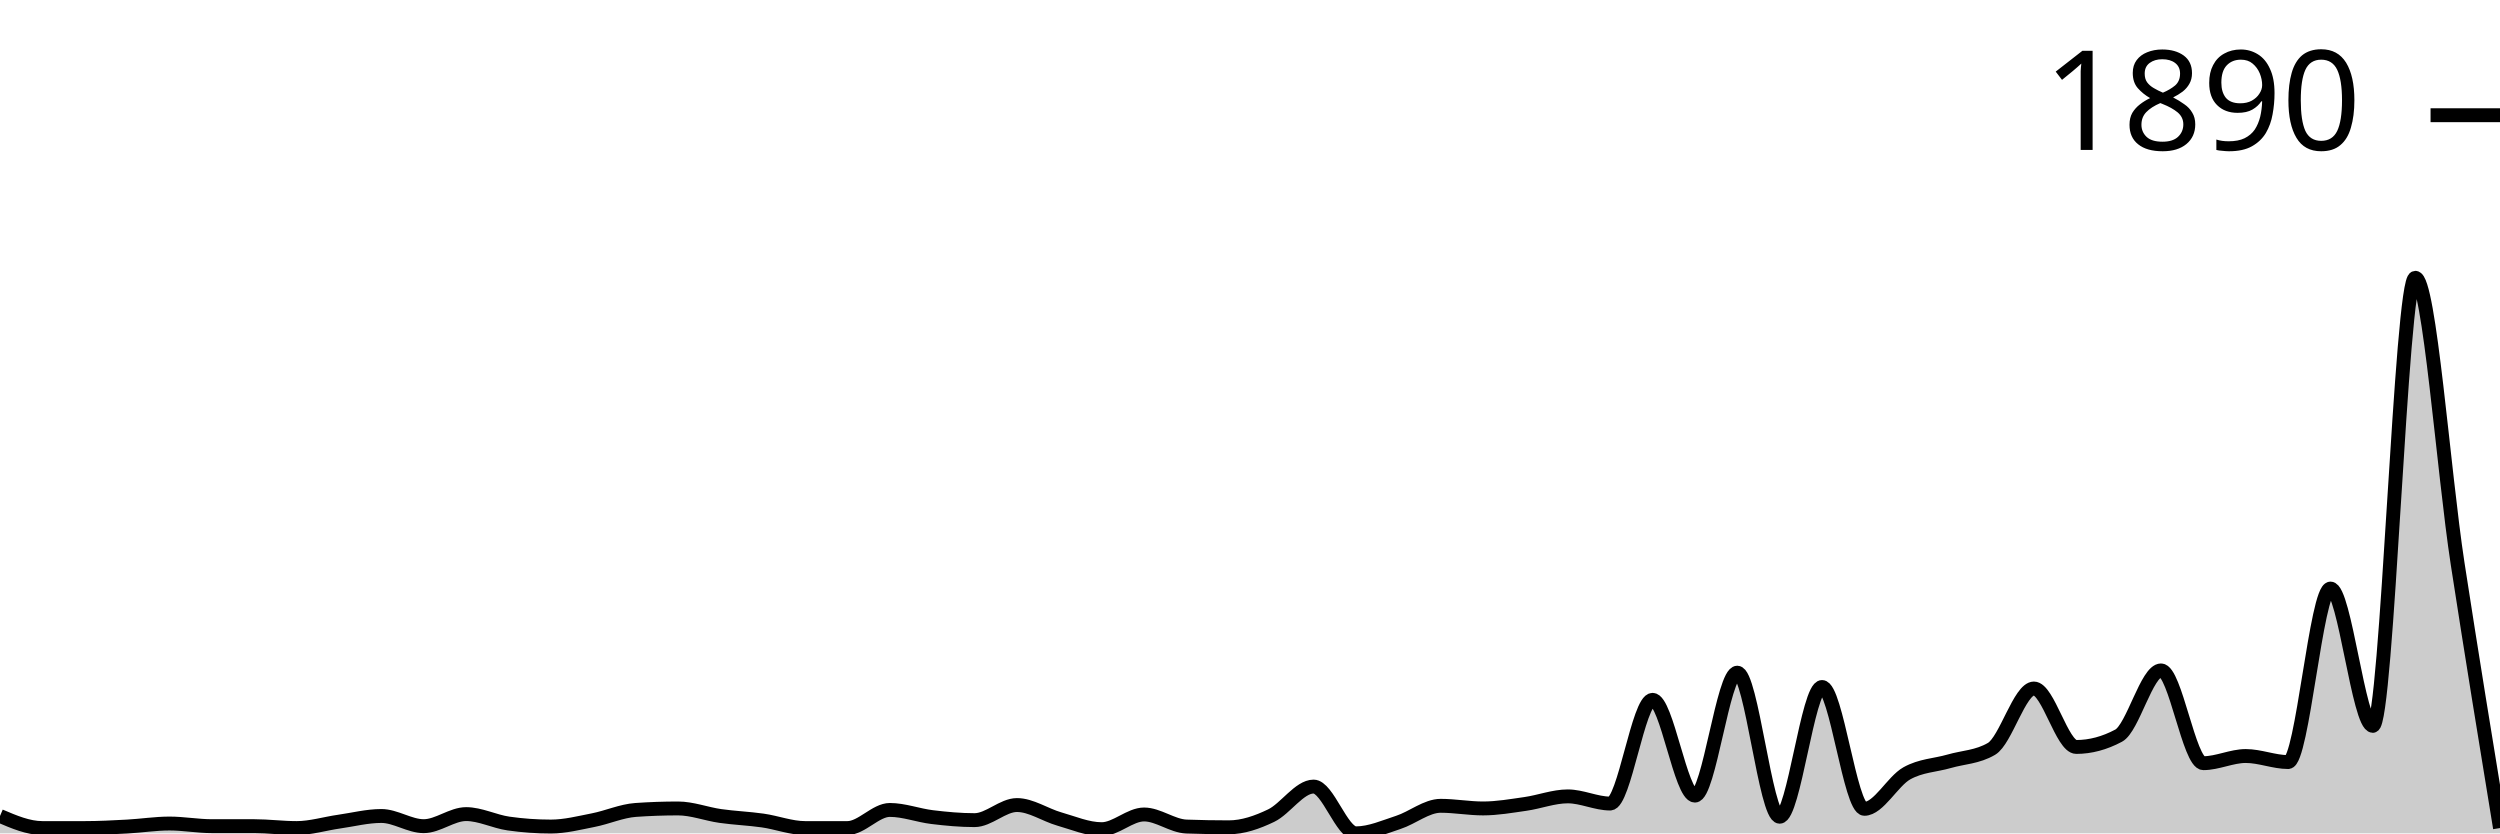
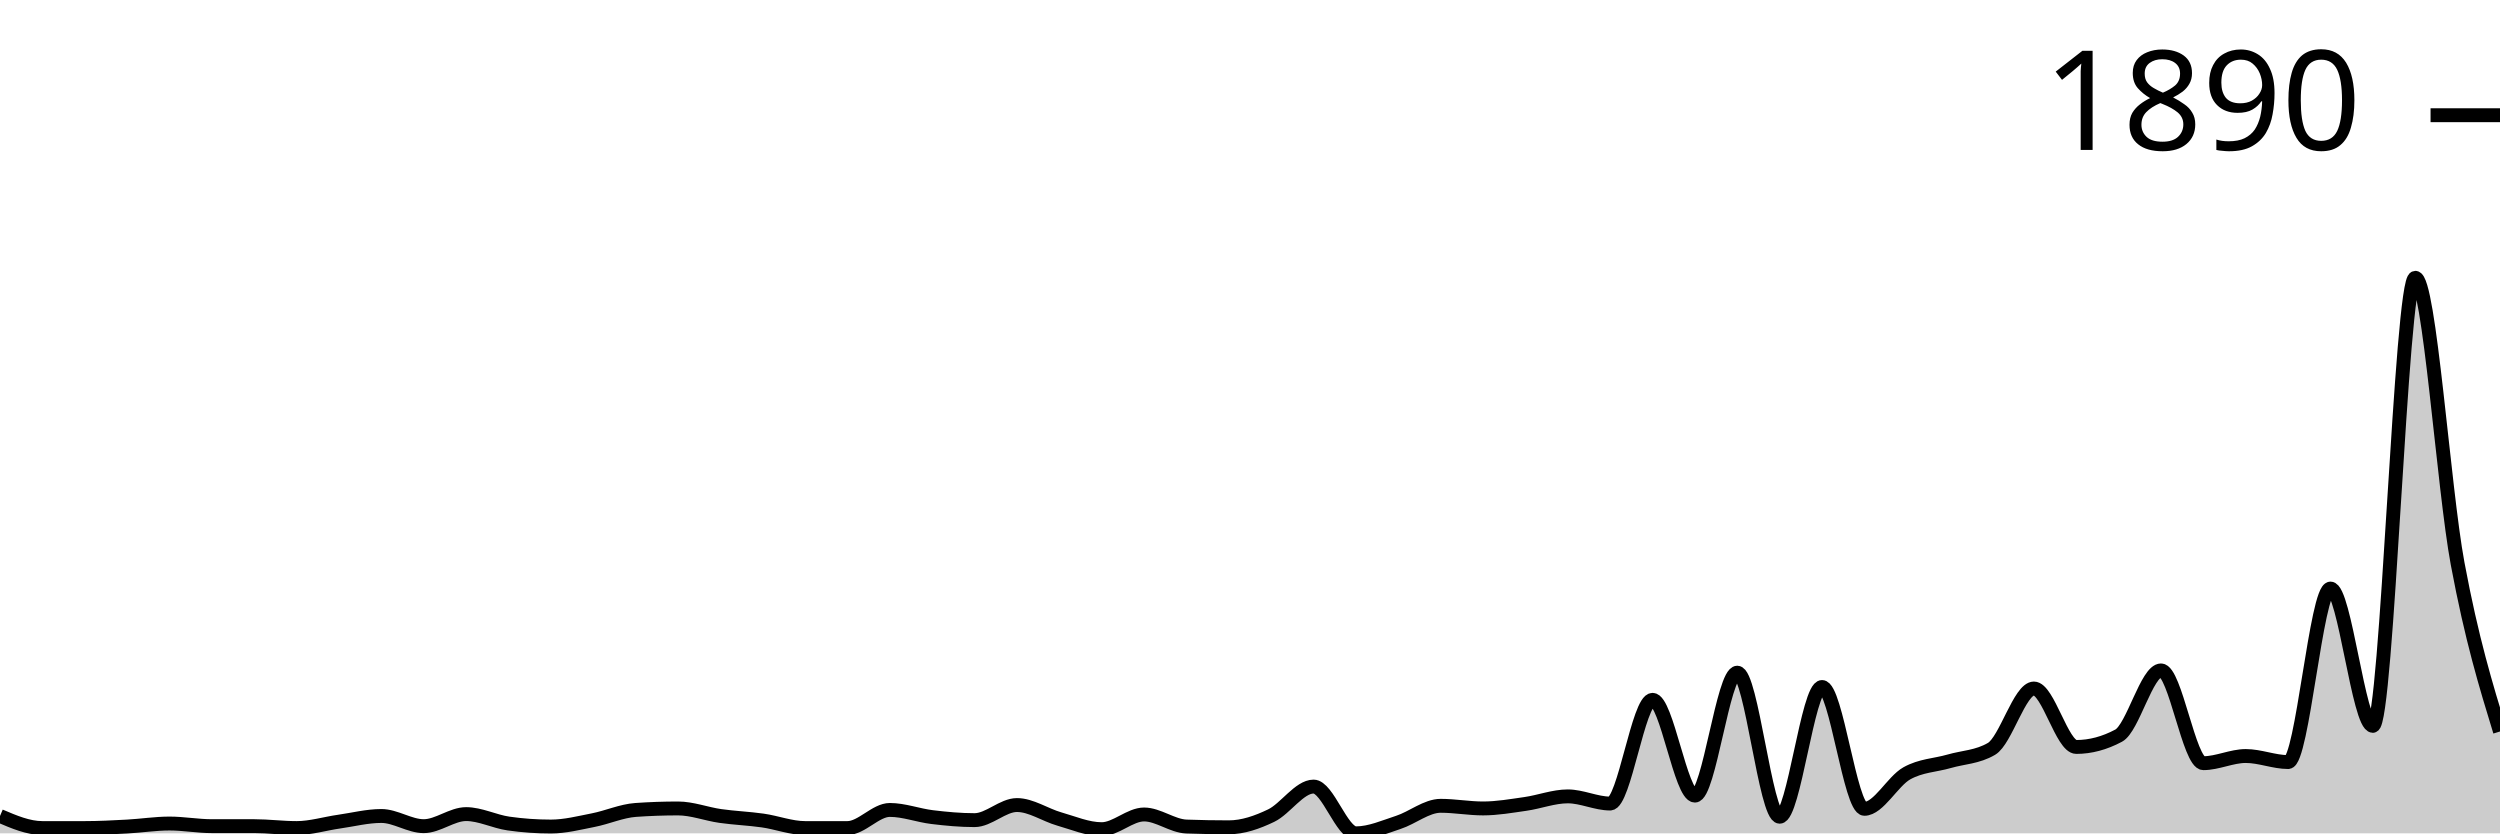
<svg xmlns="http://www.w3.org/2000/svg" viewBox="0 0 180 60">
  <g transform="translate(0,20)">
-     <path class="area" fill="rgba(0, 0, 0, 0.2)" d="M0,38.751C1.017,39.185,2.034,39.62,3.051,39.62C4.068,39.62,5.085,39.62,6.102,39.62C7.119,39.62,8.136,39.566,9.153,39.511C10.169,39.457,11.186,39.294,12.203,39.294C13.22,39.294,14.237,39.484,15.254,39.484C16.271,39.484,17.288,39.484,18.305,39.484C19.322,39.484,20.339,39.62,21.356,39.62C22.373,39.62,23.39,39.303,24.407,39.158C25.424,39.013,26.441,38.751,27.458,38.751C28.475,38.751,29.492,39.484,30.508,39.484C31.525,39.484,32.542,38.615,33.559,38.615C34.576,38.615,35.593,39.149,36.61,39.294C37.627,39.439,38.644,39.511,39.661,39.511C40.678,39.511,41.695,39.249,42.712,39.05C43.729,38.85,44.746,38.389,45.763,38.316C46.78,38.244,47.797,38.208,48.814,38.208C49.831,38.208,50.847,38.606,51.864,38.751C52.881,38.896,53.898,38.932,54.915,39.077C55.932,39.222,56.949,39.62,57.966,39.62C58.983,39.62,60,39.62,61.017,39.62C62.034,39.62,63.051,38.316,64.068,38.316C65.085,38.316,66.102,38.71,67.119,38.832C68.136,38.955,69.153,39.05,70.169,39.05C71.186,39.05,72.203,37.963,73.22,37.963C74.237,37.963,75.254,38.678,76.271,38.968C77.288,39.258,78.305,39.701,79.322,39.701C80.339,39.701,81.356,38.642,82.373,38.642C83.39,38.642,84.407,39.475,85.424,39.511C86.441,39.547,87.458,39.566,88.475,39.566C89.492,39.566,90.508,39.212,91.525,38.724C92.542,38.235,93.559,36.633,94.576,36.633C95.593,36.633,96.61,40,97.627,40C98.644,40,99.661,39.543,100.678,39.212C101.695,38.882,102.712,38.018,103.729,38.018C104.746,38.018,105.763,38.208,106.78,38.208C107.797,38.208,108.814,38.027,109.831,37.882C110.847,37.737,111.864,37.339,112.881,37.339C113.898,37.339,114.915,37.855,115.932,37.855C116.949,37.855,117.966,30.387,118.983,30.387C120,30.387,121.017,37.284,122.034,37.284C123.051,37.284,124.068,28.432,125.085,28.432C126.102,28.432,127.119,38.805,128.136,38.805C129.153,38.805,130.169,29.464,131.186,29.464C132.203,29.464,133.22,38.235,134.237,38.235C135.254,38.235,136.271,36.253,137.288,35.682C138.305,35.112,139.322,35.107,140.339,34.813C141.356,34.519,142.373,34.515,143.39,33.917C144.407,33.32,145.424,29.572,146.441,29.572C147.458,29.572,148.475,33.781,149.492,33.781C150.508,33.781,151.525,33.51,152.542,32.967C153.559,32.424,154.576,28.269,155.593,28.269C156.61,28.269,157.627,34.949,158.644,34.949C159.661,34.949,160.678,34.433,161.695,34.433C162.712,34.433,163.729,34.868,164.746,34.868C165.763,34.868,166.78,22.376,167.797,22.376C168.814,22.376,169.831,32.261,170.847,32.261C171.864,32.261,172.881,0,173.898,0C174.915,0,175.932,13.981,176.949,20.584C177.966,27.187,178.983,33.403,180,39.62L180,40C178.983,40,177.966,40,176.949,40C175.932,40,174.915,40,173.898,40C172.881,40,171.864,40,170.847,40C169.831,40,168.814,40,167.797,40C166.78,40,165.763,40,164.746,40C163.729,40,162.712,40,161.695,40C160.678,40,159.661,40,158.644,40C157.627,40,156.61,40,155.593,40C154.576,40,153.559,40,152.542,40C151.525,40,150.508,40,149.492,40C148.475,40,147.458,40,146.441,40C145.424,40,144.407,40,143.39,40C142.373,40,141.356,40,140.339,40C139.322,40,138.305,40,137.288,40C136.271,40,135.254,40,134.237,40C133.22,40,132.203,40,131.186,40C130.169,40,129.153,40,128.136,40C127.119,40,126.102,40,125.085,40C124.068,40,123.051,40,122.034,40C121.017,40,120,40,118.983,40C117.966,40,116.949,40,115.932,40C114.915,40,113.898,40,112.881,40C111.864,40,110.847,40,109.831,40C108.814,40,107.797,40,106.78,40C105.763,40,104.746,40,103.729,40C102.712,40,101.695,40,100.678,40C99.661,40,98.644,40,97.627,40C96.61,40,95.593,40,94.576,40C93.559,40,92.542,40,91.525,40C90.508,40,89.492,40,88.475,40C87.458,40,86.441,40,85.424,40C84.407,40,83.39,40,82.373,40C81.356,40,80.339,40,79.322,40C78.305,40,77.288,40,76.271,40C75.254,40,74.237,40,73.22,40C72.203,40,71.186,40,70.169,40C69.153,40,68.136,40,67.119,40C66.102,40,65.085,40,64.068,40C63.051,40,62.034,40,61.017,40C60,40,58.983,40,57.966,40C56.949,40,55.932,40,54.915,40C53.898,40,52.881,40,51.864,40C50.847,40,49.831,40,48.814,40C47.797,40,46.78,40,45.763,40C44.746,40,43.729,40,42.712,40C41.695,40,40.678,40,39.661,40C38.644,40,37.627,40,36.61,40C35.593,40,34.576,40,33.559,40C32.542,40,31.525,40,30.508,40C29.492,40,28.475,40,27.458,40C26.441,40,25.424,40,24.407,40C23.39,40,22.373,40,21.356,40C20.339,40,19.322,40,18.305,40C17.288,40,16.271,40,15.254,40C14.237,40,13.22,40,12.203,40C11.186,40,10.169,40,9.153,40C8.136,40,7.119,40,6.102,40C5.085,40,4.068,40,3.051,40C2.034,40,1.017,40,0,40Z" />
-     <path class="line" stroke="black" fill="none" d="M0,38.751C1.017,39.185,2.034,39.62,3.051,39.62C4.068,39.62,5.085,39.62,6.102,39.62C7.119,39.62,8.136,39.566,9.153,39.511C10.169,39.457,11.186,39.294,12.203,39.294C13.22,39.294,14.237,39.484,15.254,39.484C16.271,39.484,17.288,39.484,18.305,39.484C19.322,39.484,20.339,39.62,21.356,39.62C22.373,39.62,23.39,39.303,24.407,39.158C25.424,39.013,26.441,38.751,27.458,38.751C28.475,38.751,29.492,39.484,30.508,39.484C31.525,39.484,32.542,38.615,33.559,38.615C34.576,38.615,35.593,39.149,36.61,39.294C37.627,39.439,38.644,39.511,39.661,39.511C40.678,39.511,41.695,39.249,42.712,39.05C43.729,38.85,44.746,38.389,45.763,38.316C46.78,38.244,47.797,38.208,48.814,38.208C49.831,38.208,50.847,38.606,51.864,38.751C52.881,38.896,53.898,38.932,54.915,39.077C55.932,39.222,56.949,39.62,57.966,39.62C58.983,39.62,60,39.62,61.017,39.62C62.034,39.62,63.051,38.316,64.068,38.316C65.085,38.316,66.102,38.71,67.119,38.832C68.136,38.955,69.153,39.05,70.169,39.05C71.186,39.05,72.203,37.963,73.22,37.963C74.237,37.963,75.254,38.678,76.271,38.968C77.288,39.258,78.305,39.701,79.322,39.701C80.339,39.701,81.356,38.642,82.373,38.642C83.39,38.642,84.407,39.475,85.424,39.511C86.441,39.547,87.458,39.566,88.475,39.566C89.492,39.566,90.508,39.212,91.525,38.724C92.542,38.235,93.559,36.633,94.576,36.633C95.593,36.633,96.61,40,97.627,40C98.644,40,99.661,39.543,100.678,39.212C101.695,38.882,102.712,38.018,103.729,38.018C104.746,38.018,105.763,38.208,106.78,38.208C107.797,38.208,108.814,38.027,109.831,37.882C110.847,37.737,111.864,37.339,112.881,37.339C113.898,37.339,114.915,37.855,115.932,37.855C116.949,37.855,117.966,30.387,118.983,30.387C120,30.387,121.017,37.284,122.034,37.284C123.051,37.284,124.068,28.432,125.085,28.432C126.102,28.432,127.119,38.805,128.136,38.805C129.153,38.805,130.169,29.464,131.186,29.464C132.203,29.464,133.22,38.235,134.237,38.235C135.254,38.235,136.271,36.253,137.288,35.682C138.305,35.112,139.322,35.107,140.339,34.813C141.356,34.519,142.373,34.515,143.39,33.917C144.407,33.32,145.424,29.572,146.441,29.572C147.458,29.572,148.475,33.781,149.492,33.781C150.508,33.781,151.525,33.51,152.542,32.967C153.559,32.424,154.576,28.269,155.593,28.269C156.61,28.269,157.627,34.949,158.644,34.949C159.661,34.949,160.678,34.433,161.695,34.433C162.712,34.433,163.729,34.868,164.746,34.868C165.763,34.868,166.78,22.376,167.797,22.376C168.814,22.376,169.831,32.261,170.847,32.261C171.864,32.261,172.881,0,173.898,0C174.915,0,175.932,13.981,176.949,20.584C177.966,27.187,178.983,33.403,180,39.62" />
+     <path class="area" fill="rgba(0, 0, 0, 0.2)" d="M0,38.751C1.017,39.185,2.034,39.62,3.051,39.62C4.068,39.62,5.085,39.62,6.102,39.62C7.119,39.62,8.136,39.566,9.153,39.511C10.169,39.457,11.186,39.294,12.203,39.294C13.22,39.294,14.237,39.484,15.254,39.484C16.271,39.484,17.288,39.484,18.305,39.484C19.322,39.484,20.339,39.62,21.356,39.62C22.373,39.62,23.39,39.303,24.407,39.158C25.424,39.013,26.441,38.751,27.458,38.751C28.475,38.751,29.492,39.484,30.508,39.484C31.525,39.484,32.542,38.615,33.559,38.615C34.576,38.615,35.593,39.149,36.61,39.294C37.627,39.439,38.644,39.511,39.661,39.511C40.678,39.511,41.695,39.249,42.712,39.05C43.729,38.85,44.746,38.389,45.763,38.316C46.78,38.244,47.797,38.208,48.814,38.208C49.831,38.208,50.847,38.606,51.864,38.751C52.881,38.896,53.898,38.932,54.915,39.077C55.932,39.222,56.949,39.62,57.966,39.62C58.983,39.62,60,39.62,61.017,39.62C62.034,39.62,63.051,38.316,64.068,38.316C65.085,38.316,66.102,38.71,67.119,38.832C68.136,38.955,69.153,39.05,70.169,39.05C71.186,39.05,72.203,37.963,73.22,37.963C74.237,37.963,75.254,38.678,76.271,38.968C77.288,39.258,78.305,39.701,79.322,39.701C80.339,39.701,81.356,38.642,82.373,38.642C83.39,38.642,84.407,39.475,85.424,39.511C86.441,39.547,87.458,39.566,88.475,39.566C89.492,39.566,90.508,39.212,91.525,38.724C92.542,38.235,93.559,36.633,94.576,36.633C95.593,36.633,96.61,40,97.627,40C98.644,40,99.661,39.543,100.678,39.212C101.695,38.882,102.712,38.018,103.729,38.018C104.746,38.018,105.763,38.208,106.78,38.208C107.797,38.208,108.814,38.027,109.831,37.882C110.847,37.737,111.864,37.339,112.881,37.339C113.898,37.339,114.915,37.855,115.932,37.855C116.949,37.855,117.966,30.387,118.983,30.387C120,30.387,121.017,37.284,122.034,37.284C123.051,37.284,124.068,28.432,125.085,28.432C126.102,28.432,127.119,38.805,128.136,38.805C129.153,38.805,130.169,29.464,131.186,29.464C132.203,29.464,133.22,38.235,134.237,38.235C135.254,38.235,136.271,36.253,137.288,35.682C138.305,35.112,139.322,35.107,140.339,34.813C141.356,34.519,142.373,34.515,143.39,33.917C144.407,33.32,145.424,29.572,146.441,29.572C147.458,29.572,148.475,33.781,149.492,33.781C150.508,33.781,151.525,33.51,152.542,32.967C153.559,32.424,154.576,28.269,155.593,28.269C156.61,28.269,157.627,34.949,158.644,34.949C159.661,34.949,160.678,34.433,161.695,34.433C162.712,34.433,163.729,34.868,164.746,34.868C165.763,34.868,166.78,22.376,167.797,22.376C168.814,22.376,169.831,32.261,170.847,32.261C171.864,32.261,172.881,0,173.898,0C174.915,0,175.932,15.139,176.949,20.584C177.966,26.029,178.983,29.348,180,32.668L180,40C178.983,40,177.966,40,176.949,40C175.932,40,174.915,40,173.898,40C172.881,40,171.864,40,170.847,40C169.831,40,168.814,40,167.797,40C166.78,40,165.763,40,164.746,40C163.729,40,162.712,40,161.695,40C160.678,40,159.661,40,158.644,40C157.627,40,156.61,40,155.593,40C154.576,40,153.559,40,152.542,40C151.525,40,150.508,40,149.492,40C148.475,40,147.458,40,146.441,40C145.424,40,144.407,40,143.39,40C142.373,40,141.356,40,140.339,40C139.322,40,138.305,40,137.288,40C136.271,40,135.254,40,134.237,40C133.22,40,132.203,40,131.186,40C130.169,40,129.153,40,128.136,40C127.119,40,126.102,40,125.085,40C124.068,40,123.051,40,122.034,40C121.017,40,120,40,118.983,40C117.966,40,116.949,40,115.932,40C114.915,40,113.898,40,112.881,40C111.864,40,110.847,40,109.831,40C108.814,40,107.797,40,106.78,40C105.763,40,104.746,40,103.729,40C102.712,40,101.695,40,100.678,40C99.661,40,98.644,40,97.627,40C96.61,40,95.593,40,94.576,40C93.559,40,92.542,40,91.525,40C90.508,40,89.492,40,88.475,40C87.458,40,86.441,40,85.424,40C84.407,40,83.39,40,82.373,40C81.356,40,80.339,40,79.322,40C78.305,40,77.288,40,76.271,40C75.254,40,74.237,40,73.22,40C72.203,40,71.186,40,70.169,40C69.153,40,68.136,40,67.119,40C66.102,40,65.085,40,64.068,40C63.051,40,62.034,40,61.017,40C60,40,58.983,40,57.966,40C56.949,40,55.932,40,54.915,40C53.898,40,52.881,40,51.864,40C50.847,40,49.831,40,48.814,40C47.797,40,46.78,40,45.763,40C44.746,40,43.729,40,42.712,40C41.695,40,40.678,40,39.661,40C38.644,40,37.627,40,36.61,40C35.593,40,34.576,40,33.559,40C32.542,40,31.525,40,30.508,40C29.492,40,28.475,40,27.458,40C26.441,40,25.424,40,24.407,40C23.39,40,22.373,40,21.356,40C20.339,40,19.322,40,18.305,40C17.288,40,16.271,40,15.254,40C14.237,40,13.22,40,12.203,40C11.186,40,10.169,40,9.153,40C8.136,40,7.119,40,6.102,40C5.085,40,4.068,40,3.051,40C2.034,40,1.017,40,0,40Z" />
+     <path class="line" stroke="black" fill="none" d="M0,38.751C1.017,39.185,2.034,39.62,3.051,39.62C4.068,39.62,5.085,39.62,6.102,39.62C7.119,39.62,8.136,39.566,9.153,39.511C10.169,39.457,11.186,39.294,12.203,39.294C13.22,39.294,14.237,39.484,15.254,39.484C16.271,39.484,17.288,39.484,18.305,39.484C19.322,39.484,20.339,39.62,21.356,39.62C22.373,39.62,23.39,39.303,24.407,39.158C25.424,39.013,26.441,38.751,27.458,38.751C28.475,38.751,29.492,39.484,30.508,39.484C31.525,39.484,32.542,38.615,33.559,38.615C34.576,38.615,35.593,39.149,36.61,39.294C37.627,39.439,38.644,39.511,39.661,39.511C40.678,39.511,41.695,39.249,42.712,39.05C43.729,38.85,44.746,38.389,45.763,38.316C46.78,38.244,47.797,38.208,48.814,38.208C49.831,38.208,50.847,38.606,51.864,38.751C52.881,38.896,53.898,38.932,54.915,39.077C55.932,39.222,56.949,39.62,57.966,39.62C58.983,39.62,60,39.62,61.017,39.62C62.034,39.62,63.051,38.316,64.068,38.316C65.085,38.316,66.102,38.71,67.119,38.832C68.136,38.955,69.153,39.05,70.169,39.05C71.186,39.05,72.203,37.963,73.22,37.963C74.237,37.963,75.254,38.678,76.271,38.968C77.288,39.258,78.305,39.701,79.322,39.701C80.339,39.701,81.356,38.642,82.373,38.642C83.39,38.642,84.407,39.475,85.424,39.511C86.441,39.547,87.458,39.566,88.475,39.566C89.492,39.566,90.508,39.212,91.525,38.724C92.542,38.235,93.559,36.633,94.576,36.633C95.593,36.633,96.61,40,97.627,40C98.644,40,99.661,39.543,100.678,39.212C101.695,38.882,102.712,38.018,103.729,38.018C104.746,38.018,105.763,38.208,106.78,38.208C107.797,38.208,108.814,38.027,109.831,37.882C110.847,37.737,111.864,37.339,112.881,37.339C113.898,37.339,114.915,37.855,115.932,37.855C116.949,37.855,117.966,30.387,118.983,30.387C120,30.387,121.017,37.284,122.034,37.284C123.051,37.284,124.068,28.432,125.085,28.432C126.102,28.432,127.119,38.805,128.136,38.805C129.153,38.805,130.169,29.464,131.186,29.464C132.203,29.464,133.22,38.235,134.237,38.235C135.254,38.235,136.271,36.253,137.288,35.682C138.305,35.112,139.322,35.107,140.339,34.813C141.356,34.519,142.373,34.515,143.39,33.917C144.407,33.32,145.424,29.572,146.441,29.572C147.458,29.572,148.475,33.781,149.492,33.781C150.508,33.781,151.525,33.51,152.542,32.967C153.559,32.424,154.576,28.269,155.593,28.269C156.61,28.269,157.627,34.949,158.644,34.949C159.661,34.949,160.678,34.433,161.695,34.433C162.712,34.433,163.729,34.868,164.746,34.868C165.763,34.868,166.78,22.376,167.797,22.376C168.814,22.376,169.831,32.261,170.847,32.261C171.864,32.261,172.881,0,173.898,0C174.915,0,175.932,15.139,176.949,20.584C177.966,26.029,178.983,29.348,180,32.668" />
    <path class="axis-ceiling" stroke-width="1" stroke="black" fill="none" d="M175,-11.704L180,-11.704" />
    <text class="axis-ceiling-label" font-family="sans-serif" text-anchor="end" font-size="10px" x="170" y="-9.204">1890</text>
  </g>
</svg>
